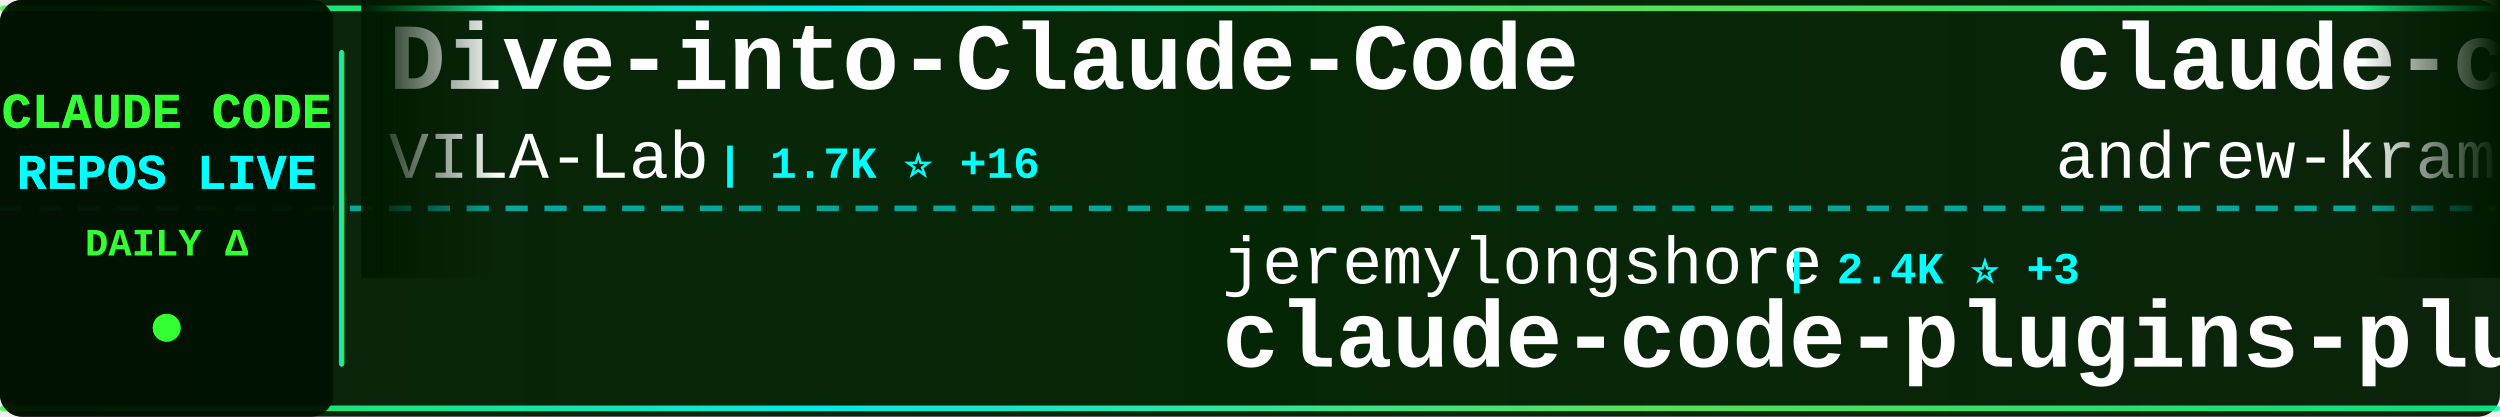
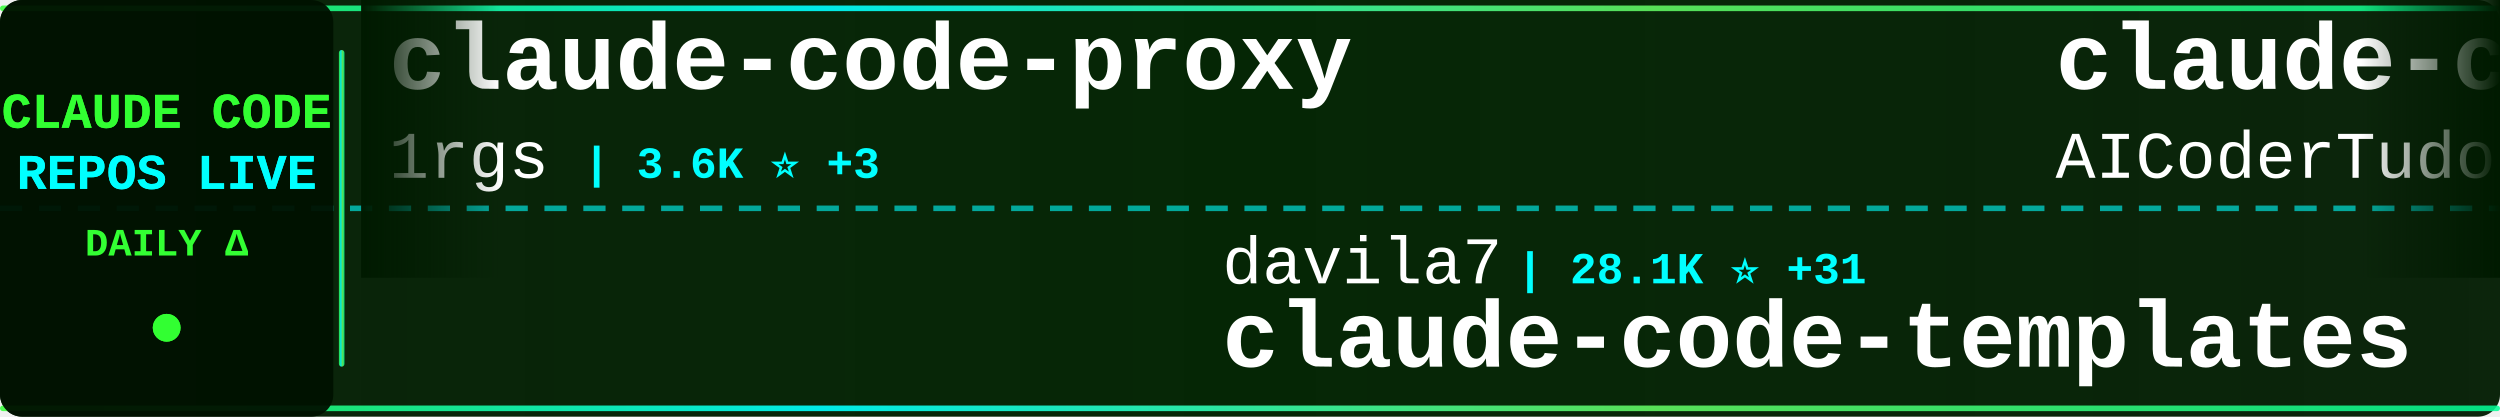
<svg xmlns="http://www.w3.org/2000/svg" width="900" height="150">
  <defs>
    <linearGradient id="tickerBg" x1="0%" y1="0%" x2="100%" y2="0%">
      <stop offset="0%" style="stop-color:#001a00;stop-opacity:0.95" />
      <stop offset="50%" style="stop-color:#002200;stop-opacity:0.98" />
      <stop offset="100%" style="stop-color:#001a00;stop-opacity:0.95" />
    </linearGradient>
    <linearGradient id="borderGrad" x1="0%" y1="0%" x2="100%" y2="0%">
      <stop offset="0%" style="stop-color:#33ff33;stop-opacity:0.85">
        <animate attributeName="stop-opacity" values="0.85;1;0.85" dur="2s" repeatCount="indefinite" />
      </stop>
      <stop offset="33%" style="stop-color:#00ffff;stop-opacity:0.9">
        <animate attributeName="stop-opacity" values="0.9;1;0.9" dur="2.2s" repeatCount="indefinite" />
      </stop>
      <stop offset="66%" style="stop-color:#66ff66;stop-opacity:0.85">
        <animate attributeName="stop-opacity" values="0.85;1;0.85" dur="1.8s" repeatCount="indefinite" />
      </stop>
      <stop offset="100%" style="stop-color:#00ff99;stop-opacity:0.85">
        <animate attributeName="stop-opacity" values="0.85;1;0.85" dur="2s" repeatCount="indefinite" />
      </stop>
    </linearGradient>
    <filter id="textGlow">
      <feGaussianBlur stdDeviation="0.1" result="coloredBlur" />
      <feMerge>
        <feMergeNode in="coloredBlur" />
        <feMergeNode in="SourceGraphic" />
      </feMerge>
    </filter>
    <filter id="metricGlow">
      <feGaussianBlur stdDeviation="0.2" result="coloredBlur" />
      <feMerge>
        <feMergeNode in="coloredBlur" />
        <feMergeNode in="SourceGraphic" />
      </feMerge>
    </filter>
    <linearGradient id="leftFade" x1="0%" y1="0%" x2="100%" y2="0%">
      <stop offset="0%" style="stop-color:#001a00;stop-opacity:1" />
      <stop offset="100%" style="stop-color:#001a00;stop-opacity:0" />
    </linearGradient>
    <linearGradient id="rightFade" x1="0%" y1="0%" x2="100%" y2="0%">
      <stop offset="0%" style="stop-color:#001a00;stop-opacity:0" />
      <stop offset="100%" style="stop-color:#001a00;stop-opacity:1" />
    </linearGradient>
  </defs>
  <rect width="900" height="150" fill="url(#tickerBg)" rx="8" />
  <rect x="0" y="2" width="900" height="2" fill="url(#borderGrad)" rx="1" />
  <rect x="0" y="146" width="900" height="2" fill="url(#borderGrad)" rx="1" />
  <line x1="0" y1="75" x2="900" y2="75" stroke="#00ffff" stroke-width="2" stroke-dasharray="8 6" opacity="0.6" />
  <rect x="0" y="0" width="120" height="150" fill="#001100" opacity="0.95" rx="8" />
  <text x="60" y="46" font-family="'Courier New', monospace" font-size="18" font-weight="bold" fill="#33ff33" text-anchor="middle" filter="url(#textGlow)">
    CLAUDE CODE
  </text>
  <text x="60" y="68" font-family="'Courier New', monospace" font-size="18" font-weight="bold" fill="#00ffff" text-anchor="middle" filter="url(#textGlow)">
    REPOS LIVE
  </text>
  <text x="60" y="92" font-family="'Courier New', monospace" font-size="14" font-weight="bold" fill="#33ff33" text-anchor="middle">
    DAILY Δ
  </text>
  <circle cx="60" cy="118" r="5" fill="#33ff33" filter="url(#metricGlow)">
    <animate attributeName="r" values="4;6;4" dur="1.5s" repeatCount="indefinite" />
    <animate attributeName="opacity" values="0.6;1;0.6" dur="1.5s" repeatCount="indefinite" />
  </circle>
  <rect x="122" y="18" width="2" height="114" fill="url(#borderGrad)" rx="1" />
  <clipPath id="tickerClip">
    <rect x="130" y="0" width="770" height="150" />
  </clipPath>
  <g clip-path="url(#tickerClip)">
    <g id="tickerItems">
      <animateTransform attributeName="transform" attributeType="XML" type="translate" from="0 0" to="-3000 0" dur="54s" repeatCount="indefinite" />
      <g transform="translate(0, 0)">
-         <text x="140" y="32" font-family="'Courier New', monospace" font-size="34" font-weight="bold" fill="#ffffff">Dive-into-Claude-Code</text>
-         <text x="140" y="64" font-family="'Courier New', monospace" font-size="24" font-weight="normal" fill="#ffffff" opacity="1.0">VILA-Lab</text>
-         <text x="258" y="64" font-family="'Courier New', monospace" font-size="16" font-weight="bold" fill="#00ffff"> | 1.7K ⭐ +16</text>
+         <text x="140" y="32" font-family="'Courier New', monospace" font-size="34" font-weight="bold" fill="#ffffff">claude-code-proxy</text>
+         <text x="140" y="64" font-family="'Courier New', monospace" font-size="24" font-weight="normal" fill="#ffffff" opacity="1.0">1rgs</text>
+         <text x="210" y="64" font-family="'Courier New', monospace" font-size="16" font-weight="bold" fill="#00ffff"> | 3.6K ⭐ +3</text>
      </g>
      <g transform="translate(300, 0)">
-         <text x="140" y="102" font-family="'Courier New', monospace" font-size="24" font-weight="normal" fill="#ffffff" opacity="1.0">jeremylongshore</text>
-         <text x="342" y="102" font-family="'Courier New', monospace" font-size="16" font-weight="bold" fill="#00ffff"> | 2.4K ⭐ +3</text>
-         <text x="140" y="132" font-family="'Courier New', monospace" font-size="34" font-weight="bold" fill="#ffffff">claude-code-plugins-plus...</text>
+         <text x="140" y="102" font-family="'Courier New', monospace" font-size="24" font-weight="normal" fill="#ffffff" opacity="1.0">davila7</text>
+         <text x="246" y="102" font-family="'Courier New', monospace" font-size="16" font-weight="bold" fill="#00ffff"> | 28.1K ⭐ +31</text>
+         <text x="140" y="132" font-family="'Courier New', monospace" font-size="34" font-weight="bold" fill="#ffffff">claude-code-templates</text>
      </g>
      <g transform="translate(600, 0)">
-         <text x="140" y="32" font-family="'Courier New', monospace" font-size="34" font-weight="bold" fill="#ffffff">claude-code-source-build</text>
-         <text x="140" y="64" font-family="'Courier New', monospace" font-size="24" font-weight="normal" fill="#ffffff" opacity="1.0">andrew-kramer-inno</text>
-         <text x="378" y="64" font-family="'Courier New', monospace" font-size="16" font-weight="bold" fill="#00ffff"> | 590 ⭐</text>
+         <text x="140" y="32" font-family="'Courier New', monospace" font-size="34" font-weight="bold" fill="#ffffff">claude-code-tudou</text>
+         <text x="140" y="64" font-family="'Courier New', monospace" font-size="24" font-weight="normal" fill="#ffffff" opacity="1.0">AICoderTudou</text>
+         <text x="306" y="64" font-family="'Courier New', monospace" font-size="16" font-weight="bold" fill="#00ffff"> | 500 ⭐</text>
      </g>
      <g transform="translate(900, 0)">
-         <text x="140" y="102" font-family="'Courier New', monospace" font-size="24" font-weight="normal" fill="#ffffff" opacity="1.0">ding113</text>
-         <text x="246" y="102" font-family="'Courier New', monospace" font-size="16" font-weight="bold" fill="#00ffff"> | 3.1K ⭐ +13</text>
-         <text x="140" y="132" font-family="'Courier New', monospace" font-size="34" font-weight="bold" fill="#ffffff">claude-code-hub</text>
+         <text x="140" y="102" font-family="'Courier New', monospace" font-size="24" font-weight="normal" fill="#ffffff" opacity="1.0">Chachamaru127</text>
+         <text x="318" y="102" font-family="'Courier New', monospace" font-size="16" font-weight="bold" fill="#00ffff"> | 2.8K ⭐ +12</text>
+         <text x="140" y="132" font-family="'Courier New', monospace" font-size="34" font-weight="bold" fill="#ffffff">claude-code-harness</text>
      </g>
      <g transform="translate(1200, 0)">
-         <text x="140" y="32" font-family="'Courier New', monospace" font-size="34" font-weight="bold" fill="#ffffff">Open-ClaudeCode</text>
-         <text x="140" y="64" font-family="'Courier New', monospace" font-size="24" font-weight="normal" fill="#ffffff" opacity="1.0">LING71671</text>
-         <text x="270" y="64" font-family="'Courier New', monospace" font-size="16" font-weight="bold" fill="#00ffff"> | 891 ⭐ +1</text>
+         <text x="140" y="32" font-family="'Courier New', monospace" font-size="34" font-weight="bold" fill="#ffffff">awesome-claude-code-tool...</text>
+         <text x="140" y="64" font-family="'Courier New', monospace" font-size="24" font-weight="normal" fill="#ffffff" opacity="1.0">rohitg00</text>
+         <text x="258" y="64" font-family="'Courier New', monospace" font-size="16" font-weight="bold" fill="#00ffff"> | 2.1K ⭐ +9</text>
      </g>
      <g transform="translate(1500, 0)">
-         <text x="140" y="102" font-family="'Courier New', monospace" font-size="24" font-weight="normal" fill="#ffffff" opacity="1.0">fazxes</text>
-         <text x="234" y="102" font-family="'Courier New', monospace" font-size="16" font-weight="bold" fill="#00ffff"> | 221 ⭐</text>
-         <text x="140" y="132" font-family="'Courier New', monospace" font-size="34" font-weight="bold" fill="#ffffff">Claude-code</text>
+         <text x="140" y="102" font-family="'Courier New', monospace" font-size="24" font-weight="normal" fill="#ffffff" opacity="1.0">huangserva</text>
+         <text x="282" y="102" font-family="'Courier New', monospace" font-size="16" font-weight="bold" fill="#00ffff"> | 606 ⭐ +3</text>
+         <text x="140" y="132" font-family="'Courier New', monospace" font-size="34" font-weight="bold" fill="#ffffff">claude-code-cli</text>
      </g>
      <g transform="translate(1800, 0)">
-         <text x="140" y="32" font-family="'Courier New', monospace" font-size="34" font-weight="bold" fill="#ffffff">claude-code-from-source</text>
-         <text x="140" y="64" font-family="'Courier New', monospace" font-size="24" font-weight="normal" fill="#ffffff" opacity="1.0">alejandrobalderas</text>
-         <text x="366" y="64" font-family="'Courier New', monospace" font-size="16" font-weight="bold" fill="#00ffff"> | 2.2K ⭐ +4</text>
+         <text x="140" y="32" font-family="'Courier New', monospace" font-size="34" font-weight="bold" fill="#ffffff">learn-claude-code</text>
+         <text x="140" y="64" font-family="'Courier New', monospace" font-size="24" font-weight="normal" fill="#ffffff" opacity="1.0">shareAI-lab</text>
+         <text x="294" y="64" font-family="'Courier New', monospace" font-size="16" font-weight="bold" fill="#00ffff"> | 67.4K ⭐ +254</text>
      </g>
      <g transform="translate(2100, 0)">
-         <text x="140" y="102" font-family="'Courier New', monospace" font-size="24" font-weight="normal" fill="#ffffff" opacity="1.0">Donchitos</text>
-         <text x="270" y="102" font-family="'Courier New', monospace" font-size="16" font-weight="bold" fill="#00ffff"> | 21.9K ⭐ +78</text>
-         <text x="140" y="132" font-family="'Courier New', monospace" font-size="34" font-weight="bold" fill="#ffffff">Claude-Code-Game-Studios</text>
+         <text x="140" y="102" font-family="'Courier New', monospace" font-size="24" font-weight="normal" fill="#ffffff" opacity="1.0">alejandrobalderas</text>
+         <text x="366" y="102" font-family="'Courier New', monospace" font-size="16" font-weight="bold" fill="#00ffff"> | 2.2K ⭐ +15</text>
+         <text x="140" y="132" font-family="'Courier New', monospace" font-size="34" font-weight="bold" fill="#ffffff">claude-code-from-source</text>
      </g>
      <g transform="translate(2400, 0)">
-         <text x="140" y="32" font-family="'Courier New', monospace" font-size="34" font-weight="bold" fill="#ffffff">claude_codex_bridge</text>
-         <text x="140" y="64" font-family="'Courier New', monospace" font-size="24" font-weight="normal" fill="#ffffff" opacity="1.0">SeemSeam</text>
-         <text x="258" y="64" font-family="'Courier New', monospace" font-size="16" font-weight="bold" fill="#00ffff"> | 3.0K ⭐ +7</text>
+         <text x="140" y="32" font-family="'Courier New', monospace" font-size="34" font-weight="bold" fill="#ffffff">claude-code-action</text>
+         <text x="140" y="64" font-family="'Courier New', monospace" font-size="24" font-weight="normal" fill="#ffffff" opacity="1.0">anthropics</text>
+         <text x="282" y="64" font-family="'Courier New', monospace" font-size="16" font-weight="bold" fill="#00ffff"> | 8.1K ⭐ +9</text>
      </g>
      <g transform="translate(2700, 0)">
-         <text x="140" y="102" font-family="'Courier New', monospace" font-size="24" font-weight="normal" fill="#ffffff" opacity="1.0">RichardAtCT</text>
-         <text x="294" y="102" font-family="'Courier New', monospace" font-size="16" font-weight="bold" fill="#00ffff"> | 2.7K ⭐</text>
-         <text x="140" y="132" font-family="'Courier New', monospace" font-size="34" font-weight="bold" fill="#ffffff">claude-code-telegram</text>
+         <text x="140" y="102" font-family="'Courier New', monospace" font-size="24" font-weight="normal" fill="#ffffff" opacity="1.0">disler</text>
+         <text x="234" y="102" font-family="'Courier New', monospace" font-size="16" font-weight="bold" fill="#00ffff"> | 1.4K ⭐ +6</text>
+         <text x="140" y="132" font-family="'Courier New', monospace" font-size="34" font-weight="bold" fill="#ffffff">pi-vs-claude-code</text>
      </g>
      <g transform="translate(3000, 0)">
-         <text x="140" y="32" font-family="'Courier New', monospace" font-size="34" font-weight="bold" fill="#ffffff">Dive-into-Claude-Code</text>
-         <text x="140" y="64" font-family="'Courier New', monospace" font-size="24" font-weight="normal" fill="#ffffff" opacity="1.0">VILA-Lab</text>
-         <text x="258" y="64" font-family="'Courier New', monospace" font-size="16" font-weight="bold" fill="#00ffff"> | 1.7K ⭐ +16</text>
+         <text x="140" y="32" font-family="'Courier New', monospace" font-size="34" font-weight="bold" fill="#ffffff">claude-code-proxy</text>
+         <text x="140" y="64" font-family="'Courier New', monospace" font-size="24" font-weight="normal" fill="#ffffff" opacity="1.0">1rgs</text>
+         <text x="210" y="64" font-family="'Courier New', monospace" font-size="16" font-weight="bold" fill="#00ffff"> | 3.6K ⭐ +3</text>
      </g>
      <g transform="translate(3300, 0)">
-         <text x="140" y="102" font-family="'Courier New', monospace" font-size="24" font-weight="normal" fill="#ffffff" opacity="1.0">jeremylongshore</text>
-         <text x="342" y="102" font-family="'Courier New', monospace" font-size="16" font-weight="bold" fill="#00ffff"> | 2.4K ⭐ +3</text>
-         <text x="140" y="132" font-family="'Courier New', monospace" font-size="34" font-weight="bold" fill="#ffffff">claude-code-plugins-plus...</text>
+         <text x="140" y="102" font-family="'Courier New', monospace" font-size="24" font-weight="normal" fill="#ffffff" opacity="1.0">davila7</text>
+         <text x="246" y="102" font-family="'Courier New', monospace" font-size="16" font-weight="bold" fill="#00ffff"> | 28.1K ⭐ +31</text>
+         <text x="140" y="132" font-family="'Courier New', monospace" font-size="34" font-weight="bold" fill="#ffffff">claude-code-templates</text>
      </g>
      <g transform="translate(3600, 0)">
-         <text x="140" y="32" font-family="'Courier New', monospace" font-size="34" font-weight="bold" fill="#ffffff">claude-code-source-build</text>
-         <text x="140" y="64" font-family="'Courier New', monospace" font-size="24" font-weight="normal" fill="#ffffff" opacity="1.0">andrew-kramer-inno</text>
-         <text x="378" y="64" font-family="'Courier New', monospace" font-size="16" font-weight="bold" fill="#00ffff"> | 590 ⭐</text>
+         <text x="140" y="32" font-family="'Courier New', monospace" font-size="34" font-weight="bold" fill="#ffffff">claude-code-tudou</text>
+         <text x="140" y="64" font-family="'Courier New', monospace" font-size="24" font-weight="normal" fill="#ffffff" opacity="1.0">AICoderTudou</text>
+         <text x="306" y="64" font-family="'Courier New', monospace" font-size="16" font-weight="bold" fill="#00ffff"> | 500 ⭐</text>
      </g>
      <g transform="translate(3900, 0)">
-         <text x="140" y="102" font-family="'Courier New', monospace" font-size="24" font-weight="normal" fill="#ffffff" opacity="1.0">ding113</text>
-         <text x="246" y="102" font-family="'Courier New', monospace" font-size="16" font-weight="bold" fill="#00ffff"> | 3.1K ⭐ +13</text>
-         <text x="140" y="132" font-family="'Courier New', monospace" font-size="34" font-weight="bold" fill="#ffffff">claude-code-hub</text>
+         <text x="140" y="102" font-family="'Courier New', monospace" font-size="24" font-weight="normal" fill="#ffffff" opacity="1.0">Chachamaru127</text>
+         <text x="318" y="102" font-family="'Courier New', monospace" font-size="16" font-weight="bold" fill="#00ffff"> | 2.8K ⭐ +12</text>
+         <text x="140" y="132" font-family="'Courier New', monospace" font-size="34" font-weight="bold" fill="#ffffff">claude-code-harness</text>
      </g>
    </g>
  </g>
  <rect x="130" y="0" width="50" height="100" fill="url(#leftFade)" />
  <rect x="850" y="0" width="50" height="100" fill="url(#rightFade)" />
</svg>
